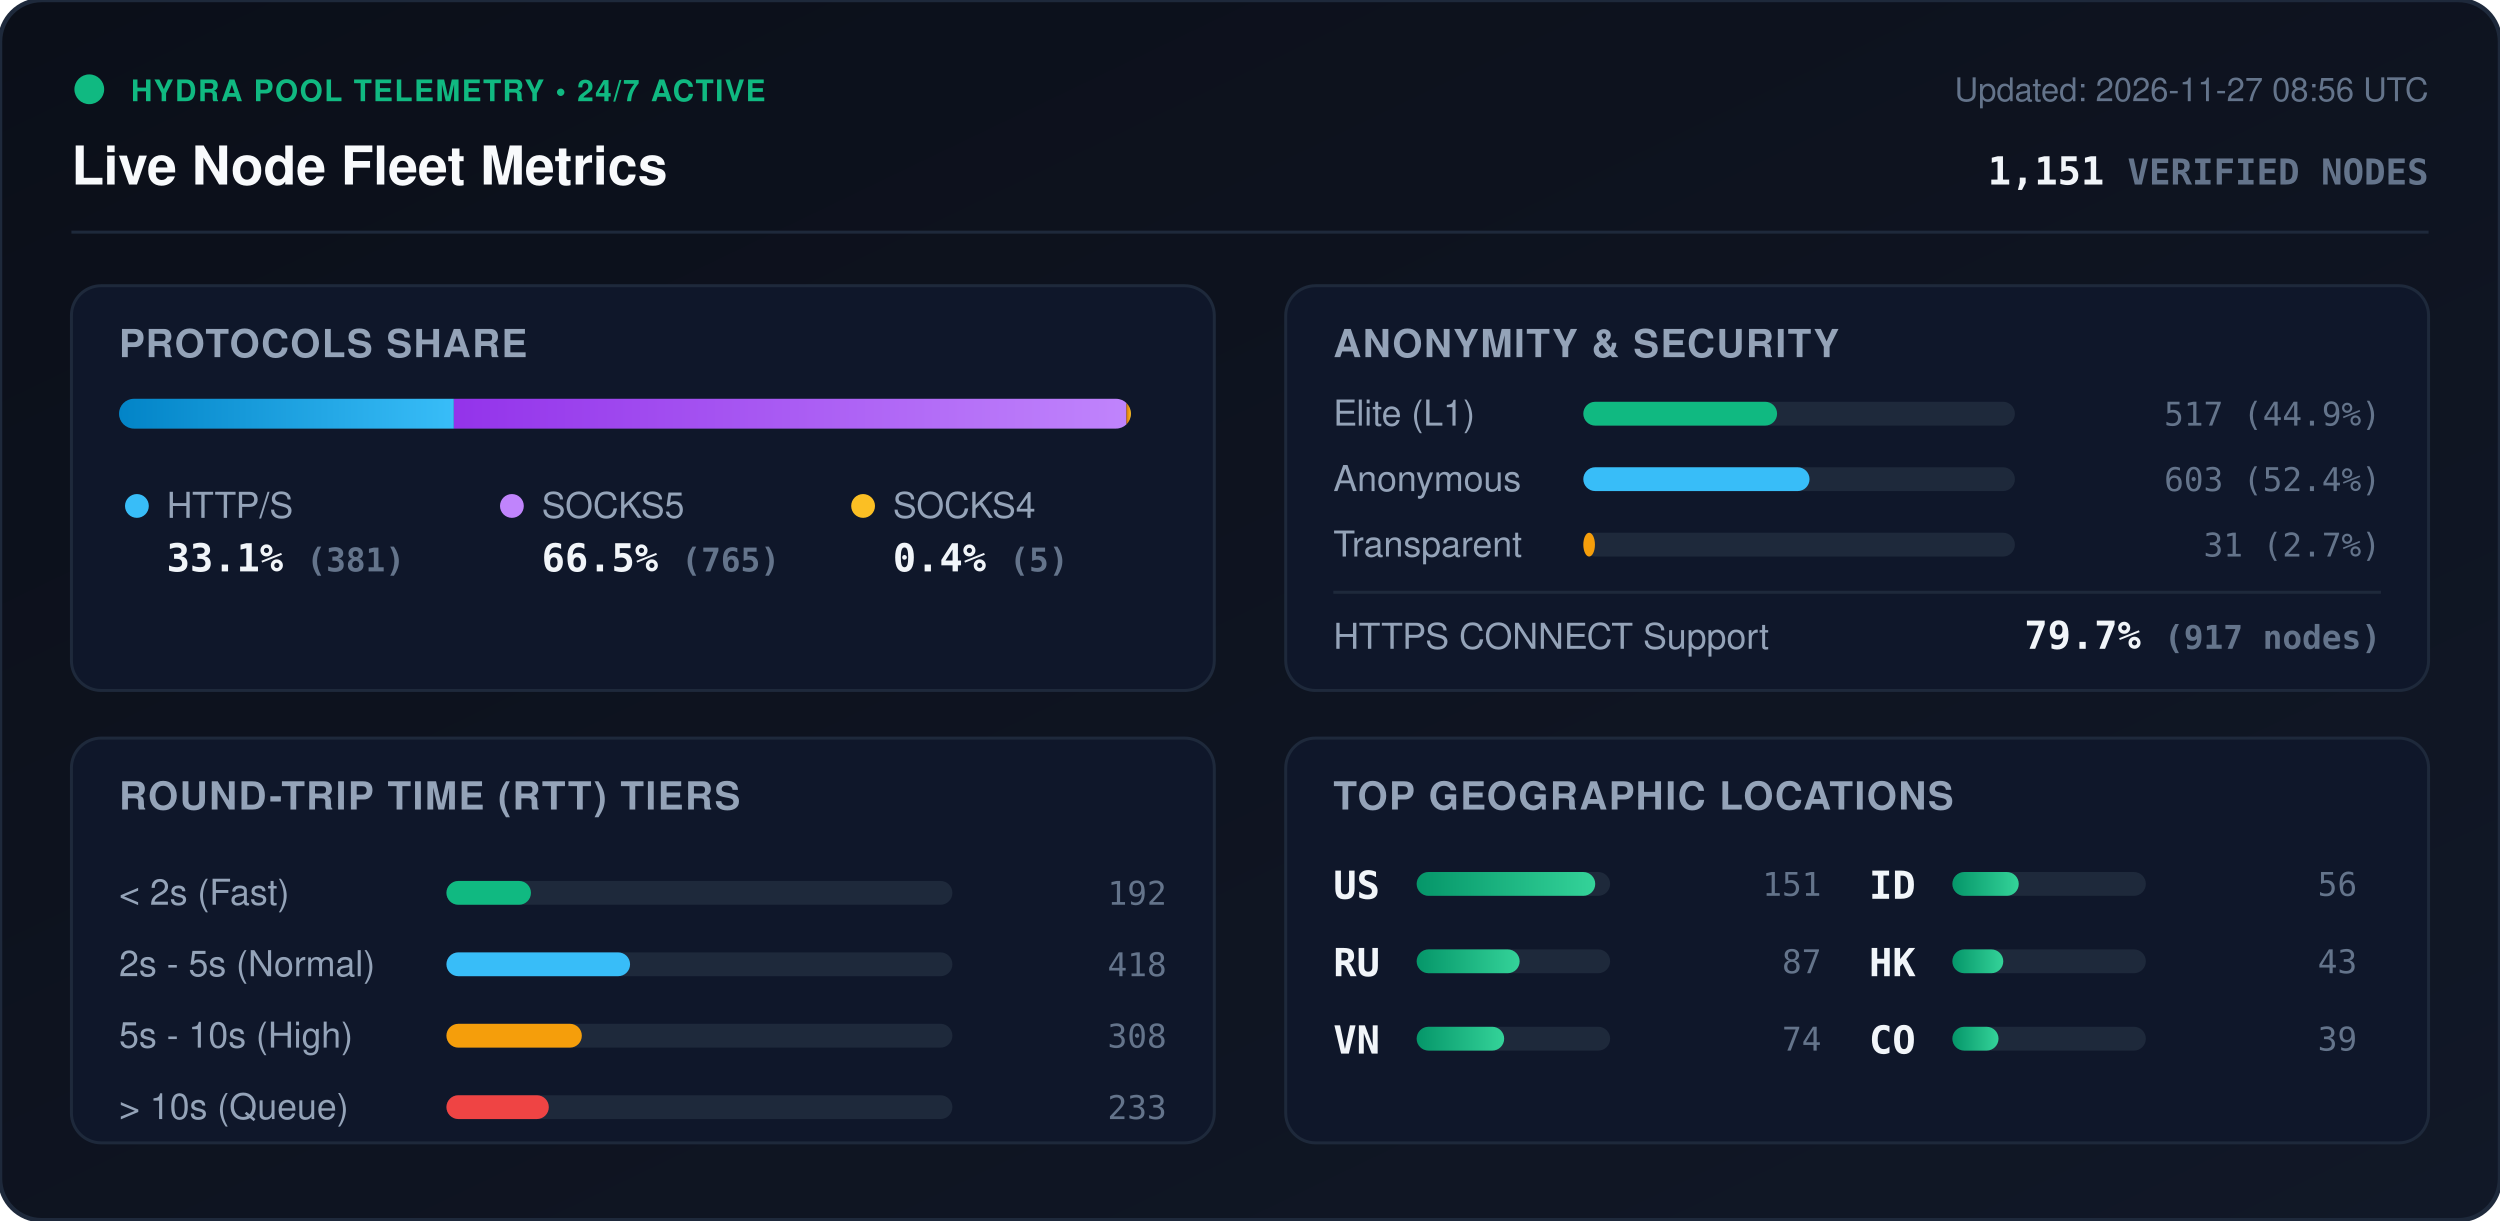
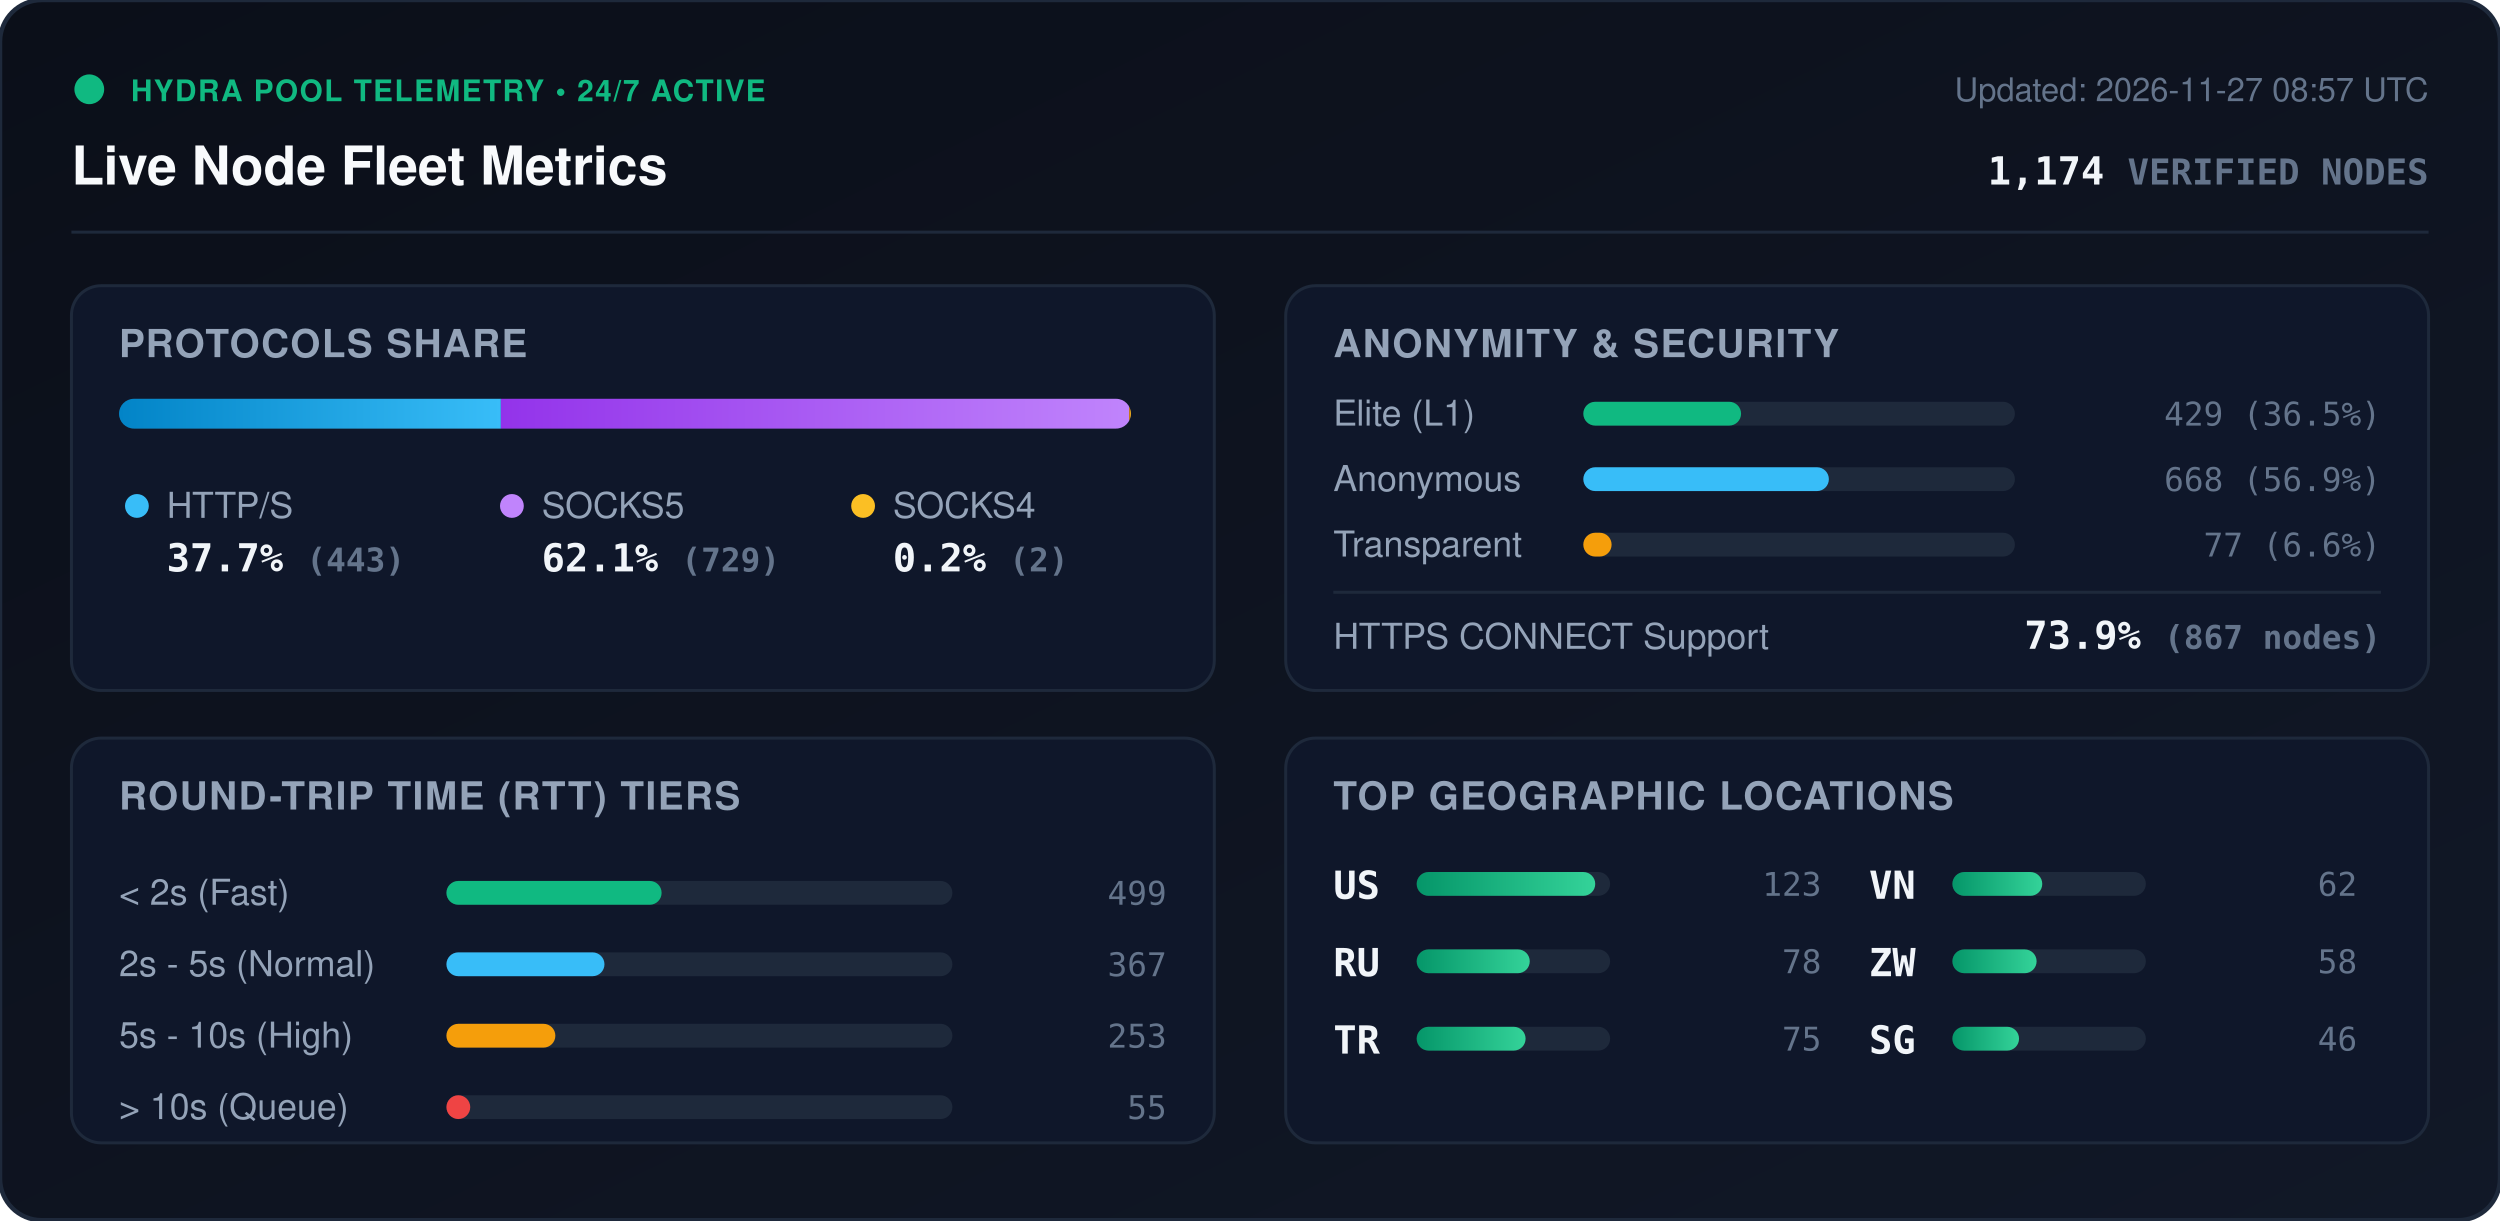
<svg xmlns="http://www.w3.org/2000/svg" viewBox="0 0 840 410" width="840" height="410" style="max-width: 100%; height: auto;">
  <defs>
    <linearGradient id="bg" x1="0%" y1="0%" x2="100%" y2="100%">
      <stop offset="0%" stop-color="#0b0f19" />
      <stop offset="100%" stop-color="#111827" />
    </linearGradient>
    <linearGradient id="bar-http" x1="0%" y1="0%" x2="100%" y2="0%">
      <stop offset="0%" stop-color="#0284c7" />
      <stop offset="100%" stop-color="#38bdf8" />
    </linearGradient>
    <linearGradient id="bar-socks5" x1="0%" y1="0%" x2="100%" y2="0%">
      <stop offset="0%" stop-color="#9333ea" />
      <stop offset="100%" stop-color="#c084fc" />
    </linearGradient>
    <linearGradient id="bar-socks4" x1="0%" y1="0%" x2="100%" y2="0%">
      <stop offset="0%" stop-color="#d97706" />
      <stop offset="100%" stop-color="#fbbf24" />
    </linearGradient>
    <linearGradient id="bar-green" x1="0%" y1="0%" x2="100%" y2="0%">
      <stop offset="0%" stop-color="#059669" />
      <stop offset="100%" stop-color="#34d399" />
    </linearGradient>
    <clipPath id="prog-track-clip">
      <rect width="340.0" height="10" rx="5" />
    </clipPath>
    <style>
      .title { font: 700 18px -apple-system, BlinkMacSystemFont, 'Segoe UI', Helvetica, Arial, sans-serif; fill: #f8fafc; }
      .sub { font: 500 11px -apple-system, BlinkMacSystemFont, 'Segoe UI', Helvetica, Arial, sans-serif; fill: #64748b; }
      .section-hdr { font: 600 13px -apple-system, BlinkMacSystemFont, 'Segoe UI', Helvetica, Arial, sans-serif; fill: #94a3b8; letter-spacing: 0.5px; }
      .metric-val { font: 700 13px -apple-system, BlinkMacSystemFont, 'Segoe UI', Helvetica, Arial, sans-serif; fill: #f1f5f9; }
      .metric-lbl { font: 500 12px -apple-system, BlinkMacSystemFont, 'Segoe UI', Helvetica, Arial, sans-serif; fill: #94a3b8; }
      .badge-txt { font: 700 10px -apple-system, BlinkMacSystemFont, 'Segoe UI', Helvetica, Arial, sans-serif; fill: #10b981; letter-spacing: 0.5px; }
      .mono { font-family: ui-monospace, SFMono-Regular, Menlo, Monaco, Consolas, monospace; }
      .pulse { animation: beacon 2s infinite ease-in-out; }
      @keyframes beacon { 0%, 100% { opacity: 1; } 50% { opacity: 0.35; } }
    </style>
  </defs>
  <rect width="840" height="410" rx="14" fill="url(#bg)" stroke="#1e293b" stroke-width="1.5" />
  <g transform="translate(24, 24)">
    <circle cx="6" cy="6" r="5" fill="#10b981" class="pulse" />
    <text x="20" y="10" class="badge-txt">HYDRA POOL TELEMETRY • 24/7 ACTIVE</text>
    <text x="0" y="38" class="title">Live Node Fleet Metrics</text>
-     <text x="792" y="10" text-anchor="end" class="sub">Updated: 2026-11-27 08:56 UTC</text>
-     <text x="792" y="38" text-anchor="end" class="metric-val mono" fill="#38bdf8">1,151 <tspan font-size="12" fill="#64748b">VERIFIED NODES</tspan>
+     <text x="792" y="10" text-anchor="end" class="sub">Updated: 2026-11-27 08:57 UTC</text>
+     <text x="792" y="38" text-anchor="end" class="metric-val mono" fill="#38bdf8">1,174 <tspan font-size="12" fill="#64748b">VERIFIED NODES</tspan>
    </text>
  </g>
  <line x1="24" y1="78" x2="816" y2="78" stroke="#1e293b" stroke-width="1" />
  <g transform="translate(24, 96)">
    <rect width="384" height="136" rx="10" fill="#0f172a" stroke="#1e293b" />
    <text x="16" y="24" class="section-hdr">PROTOCOLS SHARE</text>
    <g transform="translate(16, 38)">
      <rect width="340.0" height="10" rx="5" fill="#1e293b" />
      <g clip-path="url(#prog-track-clip)">
-         <rect x="0" width="112.5" height="10" fill="url(#bar-http)" />
-         <rect x="112.5" width="226.0" height="10" fill="url(#bar-socks5)" />
-         <rect x="338.5" width="1.5" height="10" fill="url(#bar-socks4)" />
+         <rect x="0" width="128.3" height="10" fill="url(#bar-http)" />
+         <rect x="128.3" width="211.1" height="10" fill="url(#bar-socks5)" />
+         <rect x="339.4" width="0.6" height="10" fill="url(#bar-socks4)" />
      </g>
    </g>
    <g transform="translate(16, 68)">
      <circle cx="6" cy="6" r="4" fill="#38bdf8" />
      <text x="16" y="10" class="metric-lbl">HTTP/S</text>
-       <text x="16" y="28" class="metric-val mono">33.1% <tspan font-size="11" fill="#64748b">(381)</tspan>
+       <text x="16" y="28" class="metric-val mono">37.7% <tspan font-size="11" fill="#64748b">(443)</tspan>
      </text>
      <circle cx="132" cy="6" r="4" fill="#c084fc" />
      <text x="142" y="10" class="metric-lbl">SOCKS5</text>
-       <text x="142" y="28" class="metric-val mono">66.5% <tspan font-size="11" fill="#64748b">(765)</tspan>
+       <text x="142" y="28" class="metric-val mono">62.1% <tspan font-size="11" fill="#64748b">(729)</tspan>
      </text>
      <circle cx="250" cy="6" r="4" fill="#fbbf24" />
      <text x="260" y="10" class="metric-lbl">SOCKS4</text>
-       <text x="260" y="28" class="metric-val mono">0.4% <tspan font-size="11" fill="#64748b">(5)</tspan>
+       <text x="260" y="28" class="metric-val mono">0.2% <tspan font-size="11" fill="#64748b">(2)</tspan>
      </text>
    </g>
  </g>
  <g transform="translate(432, 96)">
    <rect width="384" height="136" rx="10" fill="#0f172a" stroke="#1e293b" />
    <text x="16" y="24" class="section-hdr">ANONYMITY &amp; SECURITY</text>
    <text x="16" y="47" class="metric-lbl">Elite (L1)</text>
    <rect x="100" y="39" width="145.0" height="8" rx="4" fill="#1e293b" />
-     <rect x="100" y="39" width="65.1" height="8" rx="4" fill="#10b981" />
-     <text x="368" y="47" text-anchor="end" class="mono sub" fill="#e2e8f0">517 (44.9%)</text>
+     <rect x="100" y="39" width="53.0" height="8" rx="4" fill="#10b981" />
+     <text x="368" y="47" text-anchor="end" class="mono sub" fill="#e2e8f0">429 (36.5%)</text>
    <text x="16" y="69" class="metric-lbl">Anonymous</text>
    <rect x="100" y="61" width="145.0" height="8" rx="4" fill="#1e293b" />
-     <rect x="100" y="61" width="76.0" height="8" rx="4" fill="#38bdf8" />
-     <text x="368" y="69" text-anchor="end" class="mono sub" fill="#e2e8f0">603 (52.4%)</text>
+     <rect x="100" y="61" width="82.5" height="8" rx="4" fill="#38bdf8" />
+     <text x="368" y="69" text-anchor="end" class="mono sub" fill="#e2e8f0">668 (56.9%)</text>
    <text x="16" y="91" class="metric-lbl">Transparent</text>
    <rect x="100" y="83" width="145.0" height="8" rx="4" fill="#1e293b" />
-     <rect x="100" y="83" width="3.9" height="8" rx="4" fill="#f59e0b" />
-     <text x="368" y="91" text-anchor="end" class="mono sub" fill="#e2e8f0">31 (2.7%)</text>
+     <rect x="100" y="83" width="9.5" height="8" rx="4" fill="#f59e0b" />
+     <text x="368" y="91" text-anchor="end" class="mono sub" fill="#e2e8f0">77 (6.6%)</text>
    <line x1="16" y1="103" x2="368" y2="103" stroke="#1e293b" stroke-width="1" />
    <text x="16" y="122" class="metric-lbl">HTTPS CONNECT Support</text>
-     <text x="368" y="122" text-anchor="end" class="metric-val mono" fill="#34d399">79.7% <tspan font-size="11" fill="#64748b">(917 nodes)</tspan>
+     <text x="368" y="122" text-anchor="end" class="metric-val mono" fill="#34d399">73.9% <tspan font-size="11" fill="#64748b">(867 nodes)</tspan>
    </text>
  </g>
  <g transform="translate(24, 248)">
    <rect width="384" height="136" rx="10" fill="#0f172a" stroke="#1e293b" />
    <text x="16" y="24" class="section-hdr">ROUND-TRIP TIME (RTT) TIERS</text>
    <g transform="translate(16, 42)">
      <text x="0" y="14" class="metric-lbl">&lt; 2s (Fast)</text>
      <rect x="110" y="6" width="170" height="8" rx="4" fill="#1e293b" />
-       <rect x="110" y="6" width="28.4" height="8" rx="4" fill="#10b981" />
-       <text x="352" y="14" text-anchor="end" class="mono sub">192</text>
+       <rect x="110" y="6" width="72.3" height="8" rx="4" fill="#10b981" />
+       <text x="352" y="14" text-anchor="end" class="mono sub">499</text>
      <text x="0" y="38" class="metric-lbl">2s - 5s (Normal)</text>
      <rect x="110" y="30" width="170" height="8" rx="4" fill="#1e293b" />
-       <rect x="110" y="30" width="61.7" height="8" rx="4" fill="#38bdf8" />
-       <text x="352" y="38" text-anchor="end" class="mono sub">418</text>
+       <rect x="110" y="30" width="53.1" height="8" rx="4" fill="#38bdf8" />
+       <text x="352" y="38" text-anchor="end" class="mono sub">367</text>
      <text x="0" y="62" class="metric-lbl">5s - 10s (High)</text>
      <rect x="110" y="54" width="170" height="8" rx="4" fill="#1e293b" />
-       <rect x="110" y="54" width="45.5" height="8" rx="4" fill="#f59e0b" />
-       <text x="352" y="62" text-anchor="end" class="mono sub">308</text>
+       <rect x="110" y="54" width="36.6" height="8" rx="4" fill="#f59e0b" />
+       <text x="352" y="62" text-anchor="end" class="mono sub">253</text>
      <text x="0" y="86" class="metric-lbl">&gt; 10s (Queue)</text>
      <rect x="110" y="78" width="170" height="8" rx="4" fill="#1e293b" />
-       <rect x="110" y="78" width="34.4" height="8" rx="4" fill="#ef4444" />
-       <text x="352" y="86" text-anchor="end" class="mono sub">233</text>
+       <rect x="110" y="78" width="8.0" height="8" rx="4" fill="#ef4444" />
+       <text x="352" y="86" text-anchor="end" class="mono sub">55</text>
    </g>
  </g>
  <g transform="translate(432, 248)">
    <rect width="384" height="136" rx="10" fill="#0f172a" stroke="#1e293b" />
    <text x="16" y="24" class="section-hdr">TOP GEOGRAPHIC LOCATIONS</text>
    <g transform="translate(16, 42)">
      <g transform="translate(0, 0)">
        <text x="0" y="12" class="mono metric-val" font-size="12">US</text>
        <rect x="28" y="3" width="65" height="8" rx="4" fill="#1e293b" />
        <rect x="28" y="3" width="60.0" height="8" rx="4" fill="url(#bar-green)" />
-         <text x="164" y="11" text-anchor="end" class="mono sub">151</text>
+         <text x="164" y="11" text-anchor="end" class="mono sub">123</text>
      </g>
      <g transform="translate(0, 26)">
        <text x="0" y="12" class="mono metric-val" font-size="12">RU</text>
        <rect x="28" y="3" width="65" height="8" rx="4" fill="#1e293b" />
-         <rect x="28" y="3" width="34.6" height="8" rx="4" fill="url(#bar-green)" />
-         <text x="164" y="11" text-anchor="end" class="mono sub">87</text>
+         <rect x="28" y="3" width="38.0" height="8" rx="4" fill="url(#bar-green)" />
+         <text x="164" y="11" text-anchor="end" class="mono sub">78</text>
      </g>
      <g transform="translate(0, 52)">
+         <text x="0" y="12" class="mono metric-val" font-size="12">TR</text>
+         <rect x="28" y="3" width="65" height="8" rx="4" fill="#1e293b" />
+         <rect x="28" y="3" width="36.6" height="8" rx="4" fill="url(#bar-green)" />
+         <text x="164" y="11" text-anchor="end" class="mono sub">75</text>
+       </g>
+       <g transform="translate(180, 0)">
        <text x="0" y="12" class="mono metric-val" font-size="12">VN</text>
        <rect x="28" y="3" width="65" height="8" rx="4" fill="#1e293b" />
-         <rect x="28" y="3" width="29.4" height="8" rx="4" fill="url(#bar-green)" />
-         <text x="164" y="11" text-anchor="end" class="mono sub">74</text>
-       </g>
-       <g transform="translate(180, 0)">
-         <text x="0" y="12" class="mono metric-val" font-size="12">ID</text>
-         <rect x="28" y="3" width="65" height="8" rx="4" fill="#1e293b" />
-         <rect x="28" y="3" width="22.3" height="8" rx="4" fill="url(#bar-green)" />
-         <text x="164" y="11" text-anchor="end" class="mono sub">56</text>
+         <rect x="28" y="3" width="30.2" height="8" rx="4" fill="url(#bar-green)" />
+         <text x="164" y="11" text-anchor="end" class="mono sub">62</text>
      </g>
      <g transform="translate(180, 26)">
-         <text x="0" y="12" class="mono metric-val" font-size="12">HK</text>
+         <text x="0" y="12" class="mono metric-val" font-size="12">ZW</text>
        <rect x="28" y="3" width="65" height="8" rx="4" fill="#1e293b" />
-         <rect x="28" y="3" width="17.1" height="8" rx="4" fill="url(#bar-green)" />
-         <text x="164" y="11" text-anchor="end" class="mono sub">43</text>
+         <rect x="28" y="3" width="28.3" height="8" rx="4" fill="url(#bar-green)" />
+         <text x="164" y="11" text-anchor="end" class="mono sub">58</text>
      </g>
      <g transform="translate(180, 52)">
-         <text x="0" y="12" class="mono metric-val" font-size="12">CO</text>
+         <text x="0" y="12" class="mono metric-val" font-size="12">SG</text>
        <rect x="28" y="3" width="65" height="8" rx="4" fill="#1e293b" />
-         <rect x="28" y="3" width="15.5" height="8" rx="4" fill="url(#bar-green)" />
-         <text x="164" y="11" text-anchor="end" class="mono sub">39</text>
+         <rect x="28" y="3" width="22.4" height="8" rx="4" fill="url(#bar-green)" />
+         <text x="164" y="11" text-anchor="end" class="mono sub">46</text>
      </g>
    </g>
  </g>
</svg>
